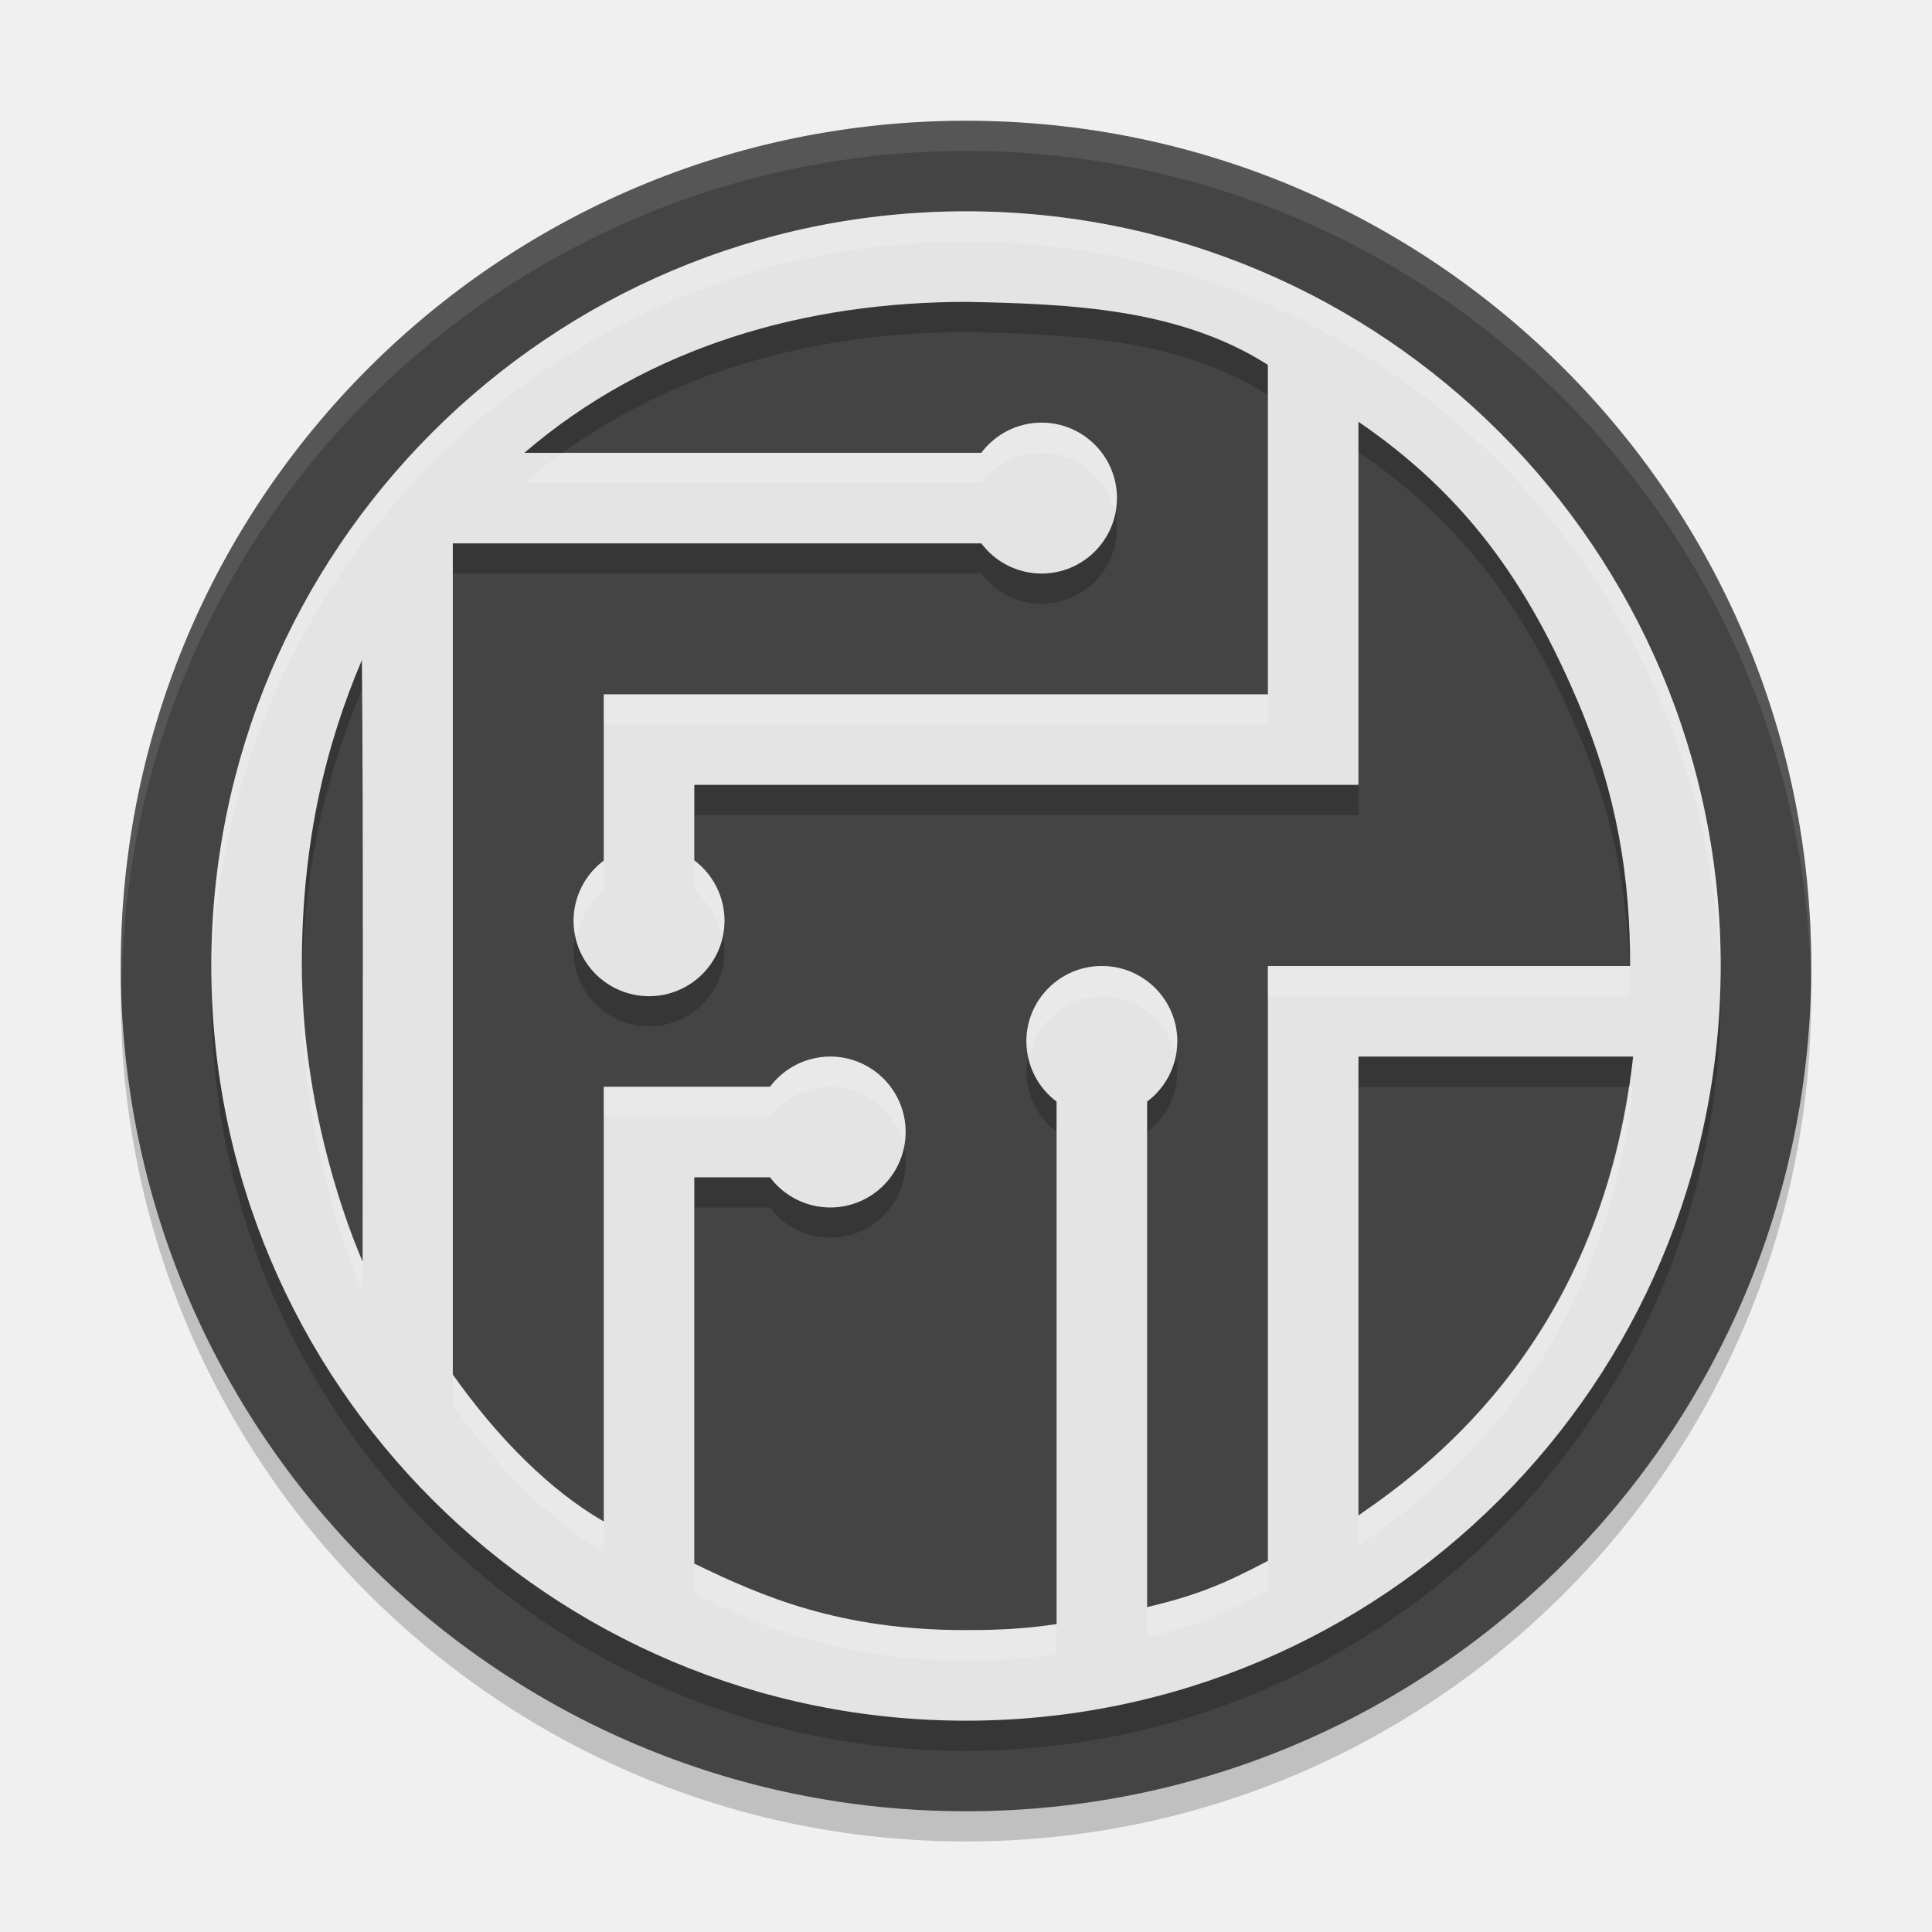
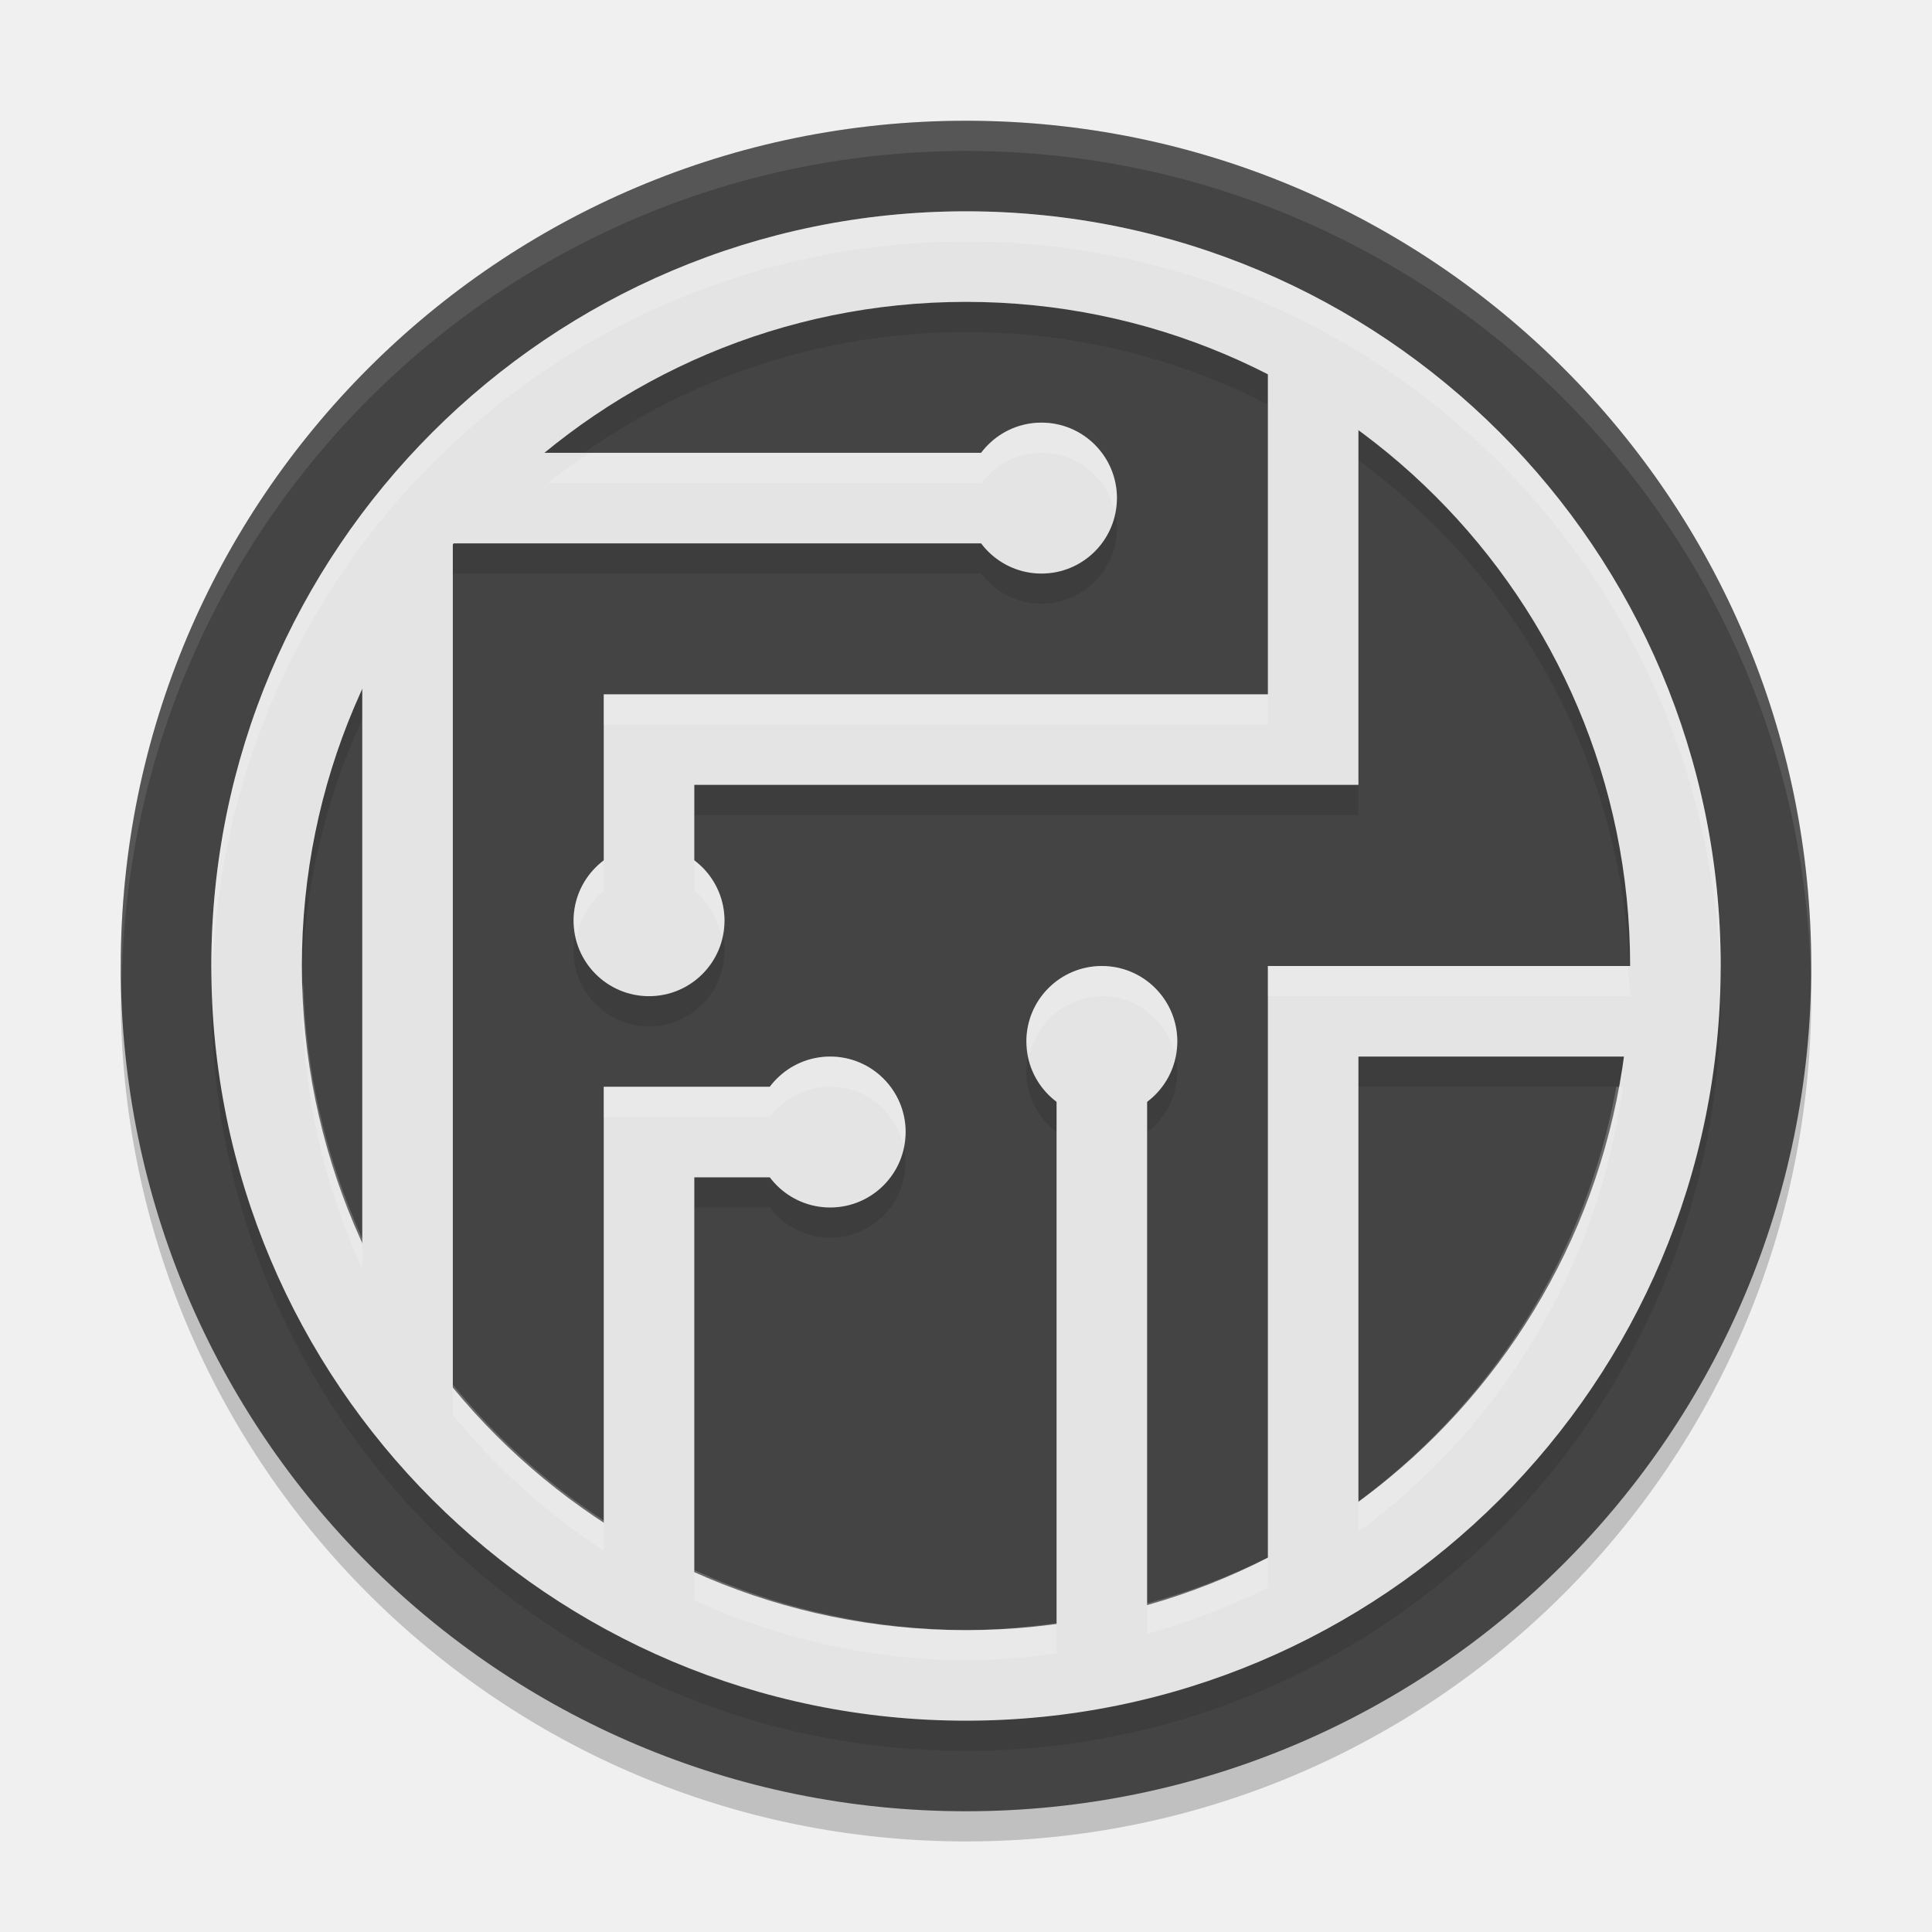
<svg xmlns="http://www.w3.org/2000/svg" width="64" height="64" version="1.1">
-   <circle cx="32" cy="33" r="28" style="opacity:.2" />
-   <circle cx="32" cy="32" r="28" style="fill:#444444" />
-   <path d="m32 8c-13.807 0-25 11.193-25 25s11.193 25 25 25 25-11.193 25-25-11.193-25-25-25zm0.033 3c3.436 0.068 7.03 0.219 9.967 2.086v10.914h-22v5.508c-0.627 0.47-0.998 1.208-1 1.992 0 1.381 1.119 2.5 2.5 2.5s2.5-1.119 2.5-2.5c-6.14e-4 -0.786-0.371-1.526-1-1.998v-2.502h22v-12.029c3.552 2.433 5.597 5.332 7.279 9.295 1.314 3.11 1.721 5.853 1.721 8.734h-12v19.707c-1.52 0.799-2.365 1.139-4 1.533v-16.748c0.627-0.47 0.998-1.208 1-1.992 0-1.381-1.119-2.5-2.5-2.5s-2.5 1.119-2.5 2.5c0.003 0.784 0.373 1.522 1 1.992v17.309c-1.087 0.159-1.901 0.198-3 0.199-4.188 0.006-6.783-1.126-9-2.203v-12.797h2.508c0.47 0.627 1.208 0.998 1.992 1 1.381 0 2.5-1.119 2.5-2.5s-1.119-2.5-2.5-2.5c-0.784 0.003-1.522 0.373-1.992 1h-5.508v14.402c-1.75-1.01-3.479-2.718-5-4.867v-27.535h17.508c0.47 0.627 1.208 0.998 1.992 1 1.381 0 2.5-1.119 2.5-2.5s-1.119-2.5-2.5-2.5c-0.784 0.003-1.522 0.373-1.992 1h-15.137c4.154-3.569 9.376-5 14.662-5zm-20.045 11.867c0.052 5.553 0.023 14.151 0.023 19.926-0.803-1.874-2.012-5.602-2.012-9.793s0.819-7.37 1.988-10.133zm33.012 13.133h9.1c-1.023 9.211-6.524 13.44-9.1 15.201z" style="opacity:.2" />
-   <path d="m32 7c-13.807 0-25 11.193-25 25s11.193 25 25 25 25-11.193 25-25-11.193-25-25-25zm0.033 3c3.436 0.068 7.03 0.219 9.967 2.086v10.914h-22v5.508c-0.627 0.47-0.998 1.208-1 1.992 0 1.381 1.119 2.5 2.5 2.5s2.5-1.119 2.5-2.5c-6.14e-4 -0.786-0.371-1.526-1-1.998v-2.502h22v-12.029c3.552 2.433 5.597 5.332 7.279 9.295 1.314 3.11 1.721 5.853 1.721 8.734h-12v19.707c-1.52 0.799-2.365 1.139-4 1.533v-16.748c0.627-0.47 0.998-1.208 1-1.992 0-1.381-1.119-2.5-2.5-2.5s-2.5 1.119-2.5 2.5c0.003 0.784 0.373 1.522 1 1.992v17.309c-1.087 0.159-1.901 0.198-3 0.199-4.188 0.006-6.783-1.126-9-2.203v-12.797h2.508c0.47 0.627 1.208 0.998 1.992 1 1.381 0 2.5-1.119 2.5-2.5s-1.119-2.5-2.5-2.5c-0.784 0.003-1.522 0.373-1.992 1h-5.508v14.402c-1.75-1.01-3.479-2.718-5-4.867v-27.535h17.508c0.47 0.627 1.208 0.998 1.992 1 1.381 0 2.5-1.119 2.5-2.5s-1.119-2.5-2.5-2.5c-0.784 0.003-1.522 0.373-1.992 1h-15.137c4.154-3.569 9.376-5 14.662-5zm-20.045 11.867c0.052 5.553 0.023 14.151 0.023 19.926-0.803-1.874-2.012-5.602-2.012-9.793s0.819-7.37 1.988-10.133zm33.012 13.133h9.1c-1.023 9.211-6.524 13.44-9.1 15.201z" style="fill:#e4e4e4" />
-   <path d="m32 7c-13.807 0-25 11.193-25 25 0 0.168 0.01 0.333 0.014 0.5 0.267-13.576 11.346-24.5 24.986-24.5s24.719 10.924 24.986 24.5c0.003-0.167 0.014-0.332 0.014-0.5 0-13.807-11.193-25-25-25zm2.5 7a2.5 2.5 0 0 0-1.992 1h-13.859c-0.435 0.314-0.863 0.644-1.277 1h15.137a2.5 2.5 0 0 1 1.992-1 2.5 2.5 0 0 1 2.42 1.904 2.5 2.5 0 0 0 0.08-0.404 2.5 2.5 0 0 0-2.5-2.5zm-14.5 9v1h22v-1zm3 5.502v1a2.5 2.5 0 0 1 0.893 1.541 2.5 2.5 0 0 0 0.107-0.543 2.5 2.5 0 0 0-1-1.998zm-3 0.006a2.5 2.5 0 0 0-1 1.992 2.5 2.5 0 0 0 0.107 0.547 2.5 2.5 0 0 1 0.893-1.539zm16.5 3.492a2.5 2.5 0 0 0-2.5 2.5 2.5 2.5 0 0 0 0.107 0.453 2.5 2.5 0 0 1 2.393-1.953 2.5 2.5 0 0 1 2.412 1.871 2.5 2.5 0 0 0 0.088-0.371 2.5 2.5 0 0 0-2.5-2.5zm5.5 0v1h12c0-0.335-0.006-0.668-0.018-1zm-31.986 0.416c-0.004 0.196-0.014 0.383-0.014 0.584 0 4.191 1.208 7.918 2.012 9.793 0-0.287-1.28e-4 -0.699 0-1-0.776-1.811-1.921-5.359-1.998-9.377zm17.486 2.584a2.5 2.5 0 0 0-1.992 1h-5.508v1h5.508a2.5 2.5 0 0 1 1.992-1 2.5 2.5 0 0 1 2.42 1.904 2.5 2.5 0 0 0 0.08-0.404 2.5 2.5 0 0 0-2.5-2.5zm26.455 1c-1.297 8.511-6.476 12.505-8.955 14.201v1c2.575-1.762 8.077-5.99 9.1-15.201zm-38.955 9.535v1c1.521 2.149 3.25 3.857 5 4.867v-1c-1.75-1.01-3.479-2.718-5-4.867zm27 6.172c-1.52 0.799-2.365 1.139-4 1.533v1c1.635-0.394 2.48-0.734 4-1.533zm-19 0.09v1c2.217 1.077 4.812 2.21 9 2.203 1.099-0.002 1.913-0.04 3-0.199v-1c-1.087 0.159-1.901 0.198-3 0.199-4.188 0.006-6.783-1.126-9-2.203z" style="fill:#ffffff;opacity:.2" />
-   <path d="M 32,4 A 28,28 0 0 0 4,32 28,28 0 0 0 4.035,32.5 28,28 0 0 1 32,5 28,28 0 0 1 59.982,32.252 28,28 0 0 0 60,32 28,28 0 0 0 32,4 Z" style="fill:#ffffff;opacity:.1" />
+   <circle style="opacity:0.2" cx="32" cy="33" r="28" />
+   <circle style="fill:#444444" cx="32" cy="32" r="28" />
+   <path style="fill:#ffffff;opacity:0.1" d="M 32 4 A 28 28 0 0 0 4 32 A 28 28 0 0 0 4.035 32.5 A 28 28 0 0 1 32 5 A 28 28 0 0 1 59.982 32.252 A 28 28 0 0 0 60 32 A 28 28 0 0 0 32 4 z" />
+   <g style="opacity:0.1" transform="translate(0,1)">
+     <path d="M 32,7 A 25,25 0 0 0 7,32 25,25 0 0 0 32,57 25,25 0 0 0 57,32 25,25 0 0 0 32,7 Z M 32,10 A 22,22 0 0 1 54,32 22,22 0 0 1 32,54 22,22 0 0 1 10,32 22,22 0 0 1 32,10 Z" />
+     <path d="M 42,12 V 23 H 20 V 30 H 23 V 26 H 45 V 14 Z M 12,19 V 44 L 15,48 V 18 H 34 V 15 H 16 Z M 42,32 V 53 L 45,51 V 35 H 55 V 32 Z M 20,36 V 52 L 23,54 V 39 H 27 V 36 Z M 35,35 V 56 L 38,54 V 35 Z" />
+     <circle cx="34.5" cy="16.5" r="2.5" />
+     <circle cx="21.5" cy="30.5" r="2.5" />
+     <circle cx="27.5" cy="37.5" r="2.5" />
+     <circle cx="36.5" cy="34.5" r="2.5" />
+   </g>
+   <path style="fill:#e4e4e4" d="M 32 7 A 25 25 0 0 0 7 32 A 25 25 0 0 0 32 57 A 25 25 0 0 0 57 32 A 25 25 0 0 0 32 7 z M 32 10 A 22 22 0 0 1 54 32 A 22 22 0 0 1 32 54 A 22 22 0 0 1 10 32 A 22 22 0 0 1 32 10 z" />
+   <path style="fill:#e4e4e4" d="M 42,12 V 23 H 20 V 30 H 23 V 26 H 45 V 14 Z M 12,19 V 44 L 15,48 V 18 H 34 V 15 H 16 Z M 42,32 V 53 L 45,51 V 35 H 55 V 32 Z M 20,36 V 52 L 23,54 V 39 H 27 V 36 Z M 35,35 V 56 L 38,54 V 35 Z" />
+   <circle style="fill:#e4e4e4" cx="34.5" cy="16.5" r="2.5" />
+   <circle style="fill:#e4e4e4" cx="21.5" cy="30.5" r="2.5" />
+   <circle style="fill:#e4e4e4" cx="27.5" cy="37.5" r="2.5" />
+   <circle style="fill:#e4e4e4" cx="36.5" cy="34.5" r="2.5" />
+   <path style="opacity:0.2;fill:#ffffff" d="M 32 7 A 25 25 0 0 0 7 32 A 25 25 0 0 0 7.035 32.5 A 25 25 0 0 1 32 8 A 25 25 0 0 1 56.982 32.25 A 25 25 0 0 0 57 32 A 25 25 0 0 0 32 7 z M 34.5 14 A 2.5 2.5 0 0 0 32.508 15 L 19.535 15 A 22 22 0 0 0 18.133 16 L 32.508 16 A 2.5 2.5 0 0 1 34.5 15 A 2.5 2.5 0 0 1 36.92 16.904 A 2.5 2.5 0 0 0 37 16.5 A 2.5 2.5 0 0 0 34.5 14 z M 20 23 L 20 24 L 42 24 L 42 23 L 20 23 z M 23 28.502 L 23 29.502 A 2.5 2.5 0 0 1 23.893 31.043 A 2.5 2.5 0 0 0 24 30.5 A 2.5 2.5 0 0 0 23 28.502 z M 20 28.508 A 2.5 2.5 0 0 0 19 30.5 A 2.5 2.5 0 0 0 19.107 31.047 A 2.5 2.5 0 0 1 20 29.508 L 20 28.508 z M 36.5 32 A 2.5 2.5 0 0 0 34 34.5 A 2.5 2.5 0 0 0 34.107 34.953 A 2.5 2.5 0 0 1 36.5 33 A 2.5 2.5 0 0 1 38.912 34.871 A 2.5 2.5 0 0 0 39 34.5 A 2.5 2.5 0 0 0 36.5 32 z M 42 32 L 42 33 L 54 33 A 22 22 0 0 0 53.922 32 L 42 32 z M 10.039 32.5 A 22 22 0 0 0 10 33 A 22 22 0 0 0 12 42.027 L 12 41.027 A 22 22 0 0 1 10.039 32.5 z M 27.5 35 A 2.5 2.5 0 0 0 25.508 36 L 20 36 L 20 37 L 25.508 37 A 2.5 2.5 0 0 1 27.5 36 A 2.5 2.5 0 0 1 29.92 37.904 A 2.5 2.5 0 0 0 30 37.5 A 2.5 2.5 0 0 0 27.5 35 z M 53.545 36 A 22 22 0 0 1 45 49.74 L 45 50.74 A 22 22 0 0 0 53.764 36 L 53.545 36 z M 15 45.867 L 15 46.867 A 22 22 0 0 0 20 51.369 L 20 50.369 A 22 22 0 0 1 15 45.867 z M 42 51.594 A 22 22 0 0 1 38 53.115 L 38 54.115 A 22 22 0 0 0 42 52.594 L 42 51.594 z M 23 52.012 L 23 53.012 A 22 22 0 0 0 32 55 A 22 22 0 0 0 35 54.764 L 35 53.764 A 22 22 0 0 1 32 54 A 22 22 0 0 1 23 52.012 z" />
</svg>
